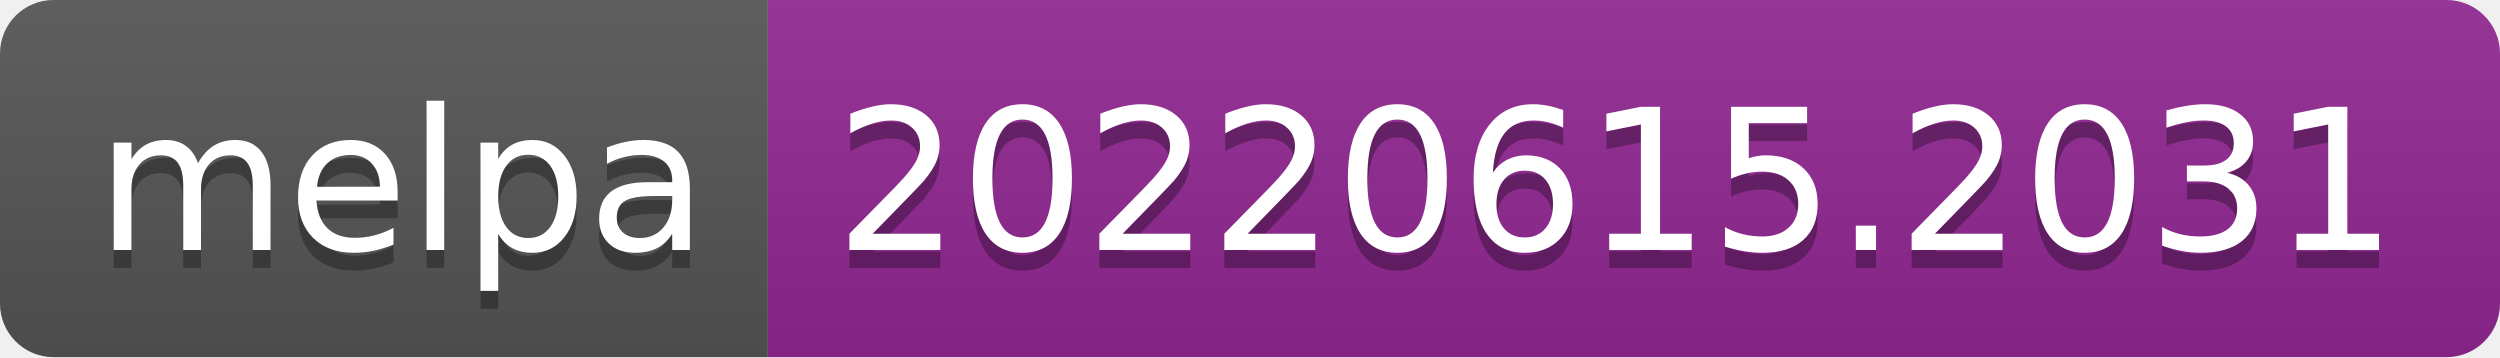
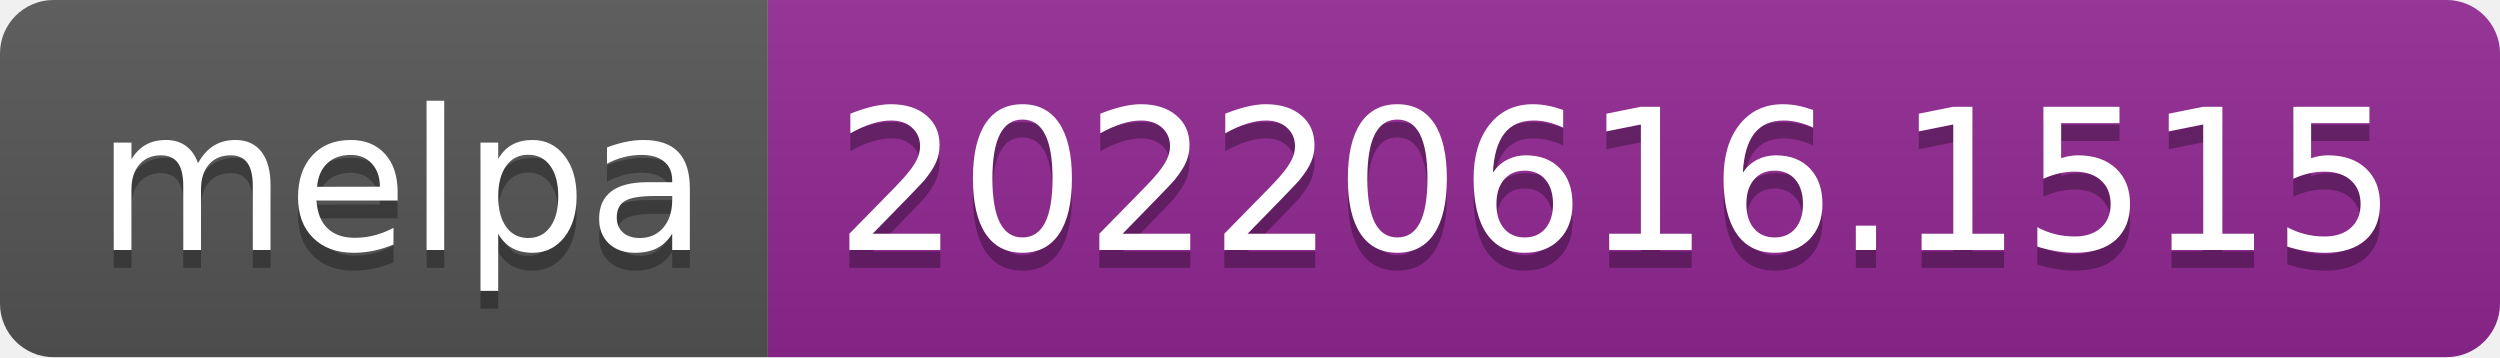
- <svg xmlns="http://www.w3.org/2000/svg" width="140" height="20" role="img" aria-label="melpa: 20220615.2031">
+ <svg xmlns="http://www.w3.org/2000/svg" width="140" height="20" role="img" aria-label="melpa: 20220616.1515">
  <linearGradient id="s" x2="0" y2="100%">
    <stop offset="0" stop-color="#bbb" stop-opacity=".1" />
    <stop offset="1" stop-opacity=".1" />
  </linearGradient>
  <clipPath id="r">
    <rect width="140" height="20" rx="3" fill="#fff" />
  </clipPath>
  <g clip-path="url(#r)">
    <rect width="43" height="20" fill="#555" />
    <rect x="43" width="97" height="20" fill="#922793" />
    <rect width="140" height="20" fill="url(#s)" />
  </g>
  <g fill="#fff" text-anchor="middle" font-family="Verdana,Geneva,DejaVu Sans,sans-serif" text-rendering="geometricPrecision" font-size="110">
    <text aria-hidden="true" x="225" y="150" fill="#010101" fill-opacity=".3" transform="scale(.1)" textLength="330">melpa</text>
    <text x="225" y="140" transform="scale(.1)" fill="#fff" textLength="330">melpa</text>
-     <text aria-hidden="true" x="905" y="150" fill="#010101" fill-opacity=".3" transform="scale(.1)" textLength="870">20220615.2031</text>
-     <text x="905" y="140" transform="scale(.1)" fill="#fff" textLength="870">20220615.2031</text>
+     <text aria-hidden="true" x="905" y="150" fill="#010101" fill-opacity=".3" transform="scale(.1)" textLength="870">20220616.1515</text>
+     <text x="905" y="140" transform="scale(.1)" fill="#fff" textLength="870">20220616.1515</text>
  </g>
</svg>
